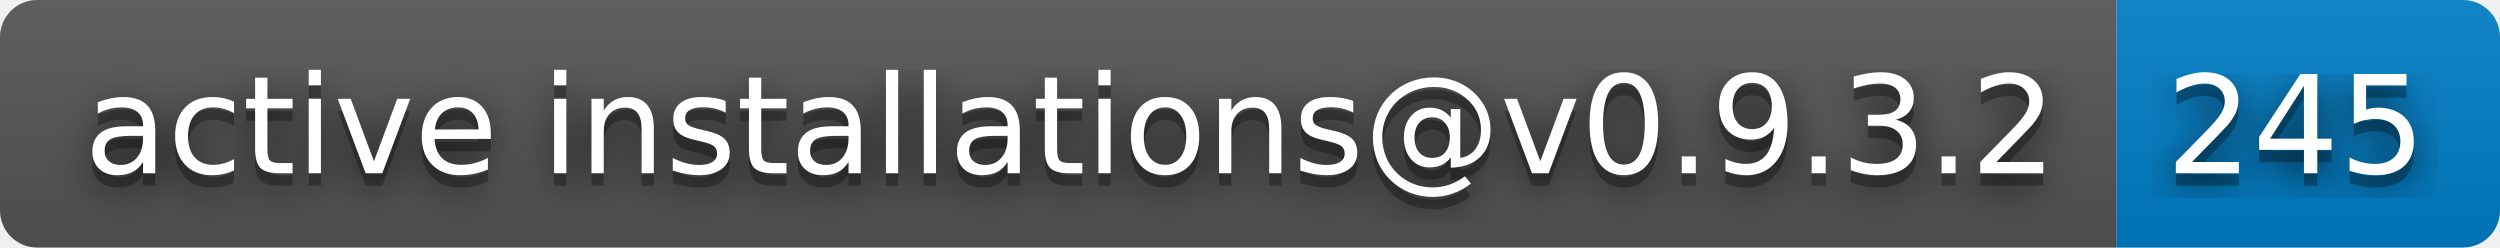
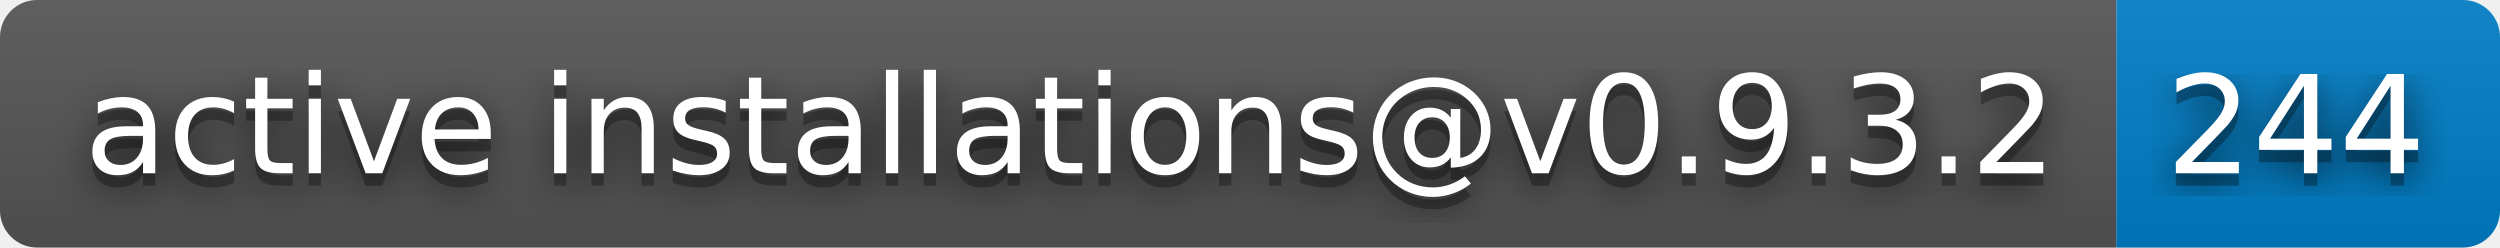
- <svg xmlns="http://www.w3.org/2000/svg" width="202" height="20" role="img" aria-label="active installations@v0.9.3.2: 245">
+ <svg xmlns="http://www.w3.org/2000/svg" width="202" height="20" role="img" aria-label="active installations@v0.9.3.2: 244">
  <filter id="blur">
    <feGaussianBlur stdDeviation="16" />
  </filter>
  <linearGradient id="s" x2="0" y2="100%">
    <stop offset="0" stop-color="#bbb" stop-opacity=".1" />
    <stop offset="1" stop-opacity=".1" />
  </linearGradient>
  <clipPath id="r">
    <rect width="202" height="20" rx="3" />
  </clipPath>
  <g clip-path="url(#r)">
    <rect width="171" height="20" fill="#555" />
    <rect x="171" width="31" height="20" fill="#007ec6" />
    <rect width="202" height="20" fill="url(#s)" />
  </g>
  <g fill="#fff" text-anchor="middle" font-family="Verdana,Geneva,DejaVu Sans,sans-serif" text-rendering="geometricPrecision" font-size="110">
    <g transform="scale(.1)">
      <g aria-hidden="true" fill="#010101">
        <text x="865" y="150" fill-opacity=".8" filter="url(#blur)" textLength="1610">active installations@v0.9.3.2</text>
        <text x="865" y="150" fill-opacity=".3" textLength="1610">active installations@v0.9.3.2</text>
      </g>
      <text x="865" y="140" textLength="1610">active installations@v0.9.3.2</text>
    </g>
    <g transform="scale(.1)">
      <g aria-hidden="true" fill="#010101">
-         <text x="1855" y="150" fill-opacity=".8" filter="url(#blur)" textLength="210">245</text>
-         <text x="1855" y="150" fill-opacity=".3" textLength="210">245</text>
+         <text x="1855" y="150" fill-opacity=".8" filter="url(#blur)" textLength="210">244</text>
+         <text x="1855" y="150" fill-opacity=".3" textLength="210">244</text>
      </g>
-       <text x="1855" y="140" textLength="210">245</text>
+       <text x="1855" y="140" textLength="210">244</text>
    </g>
  </g>
</svg>
